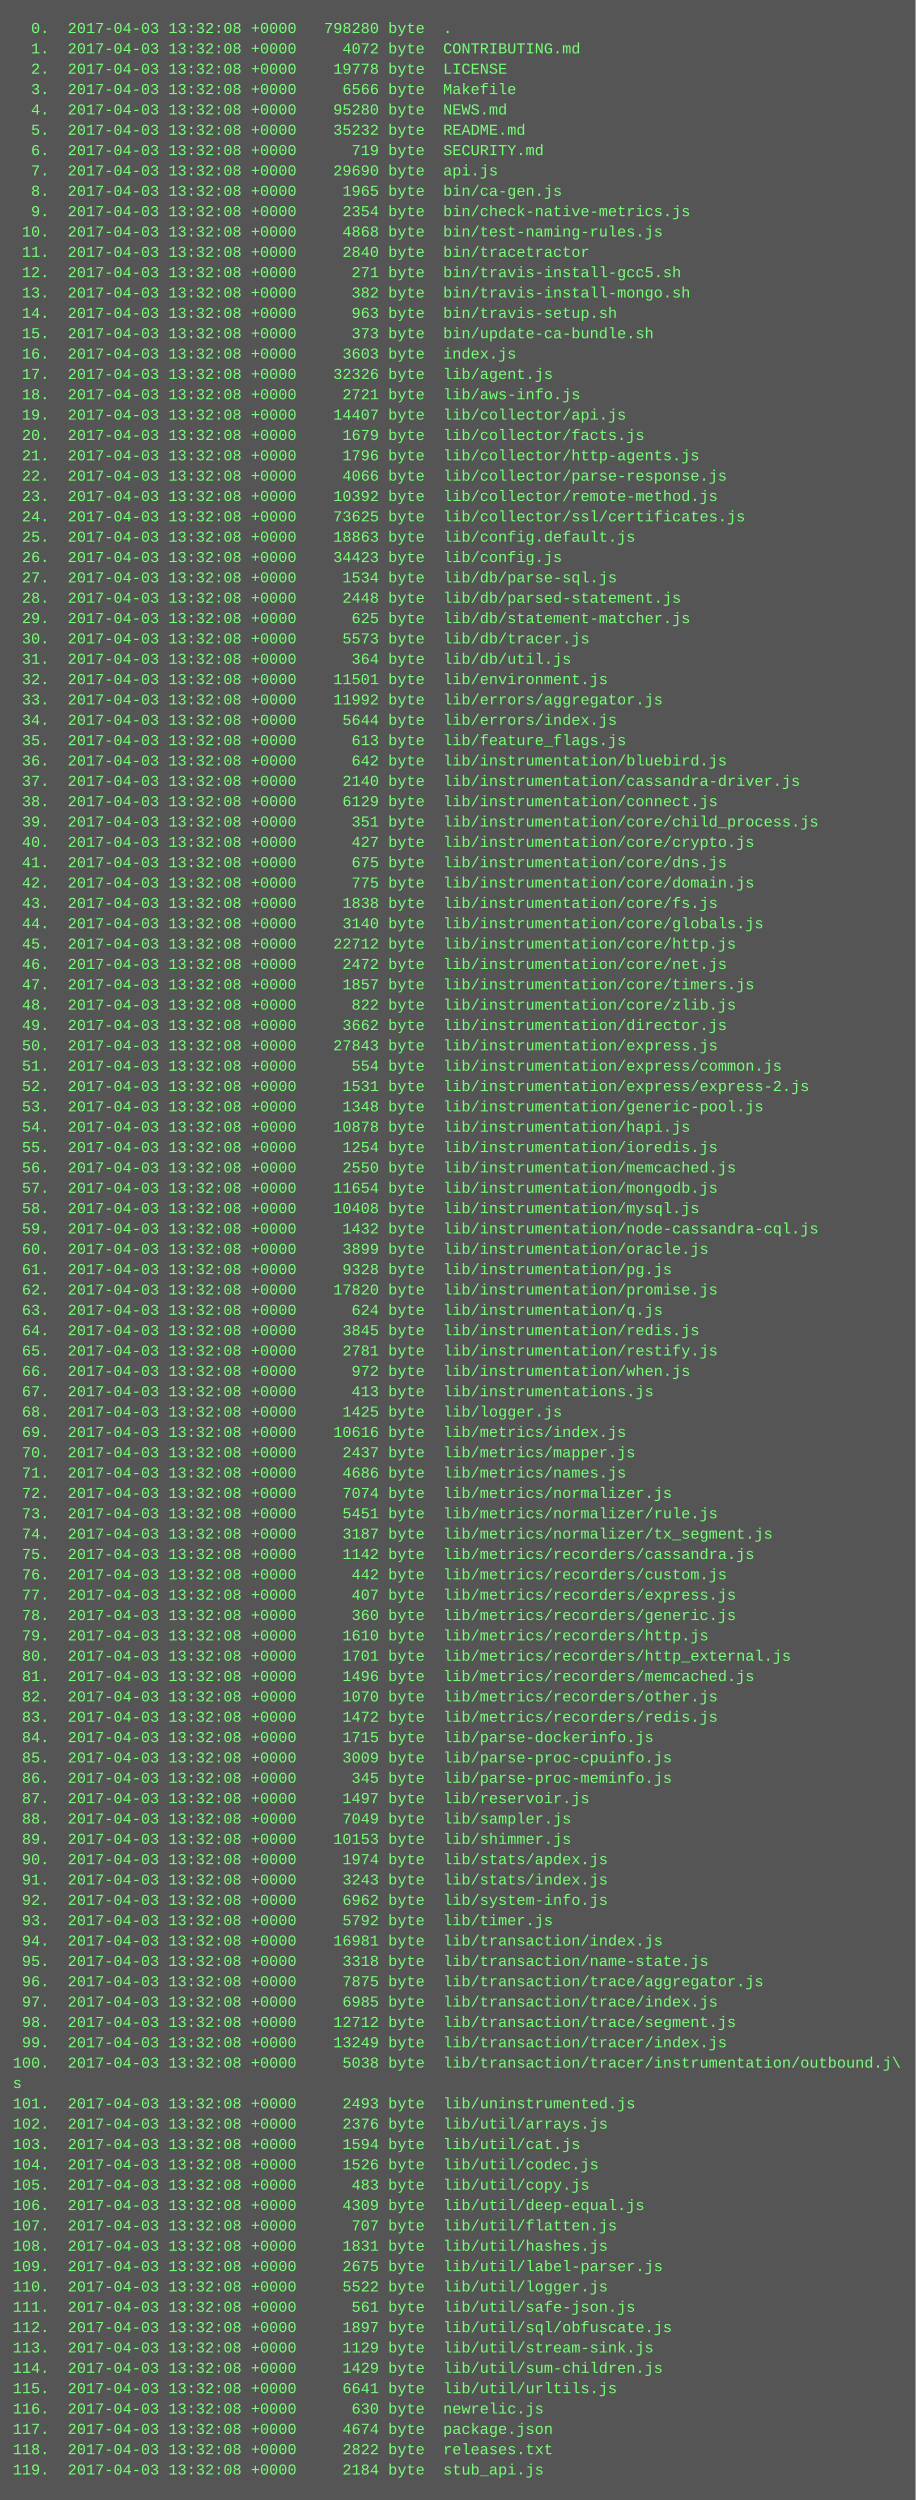
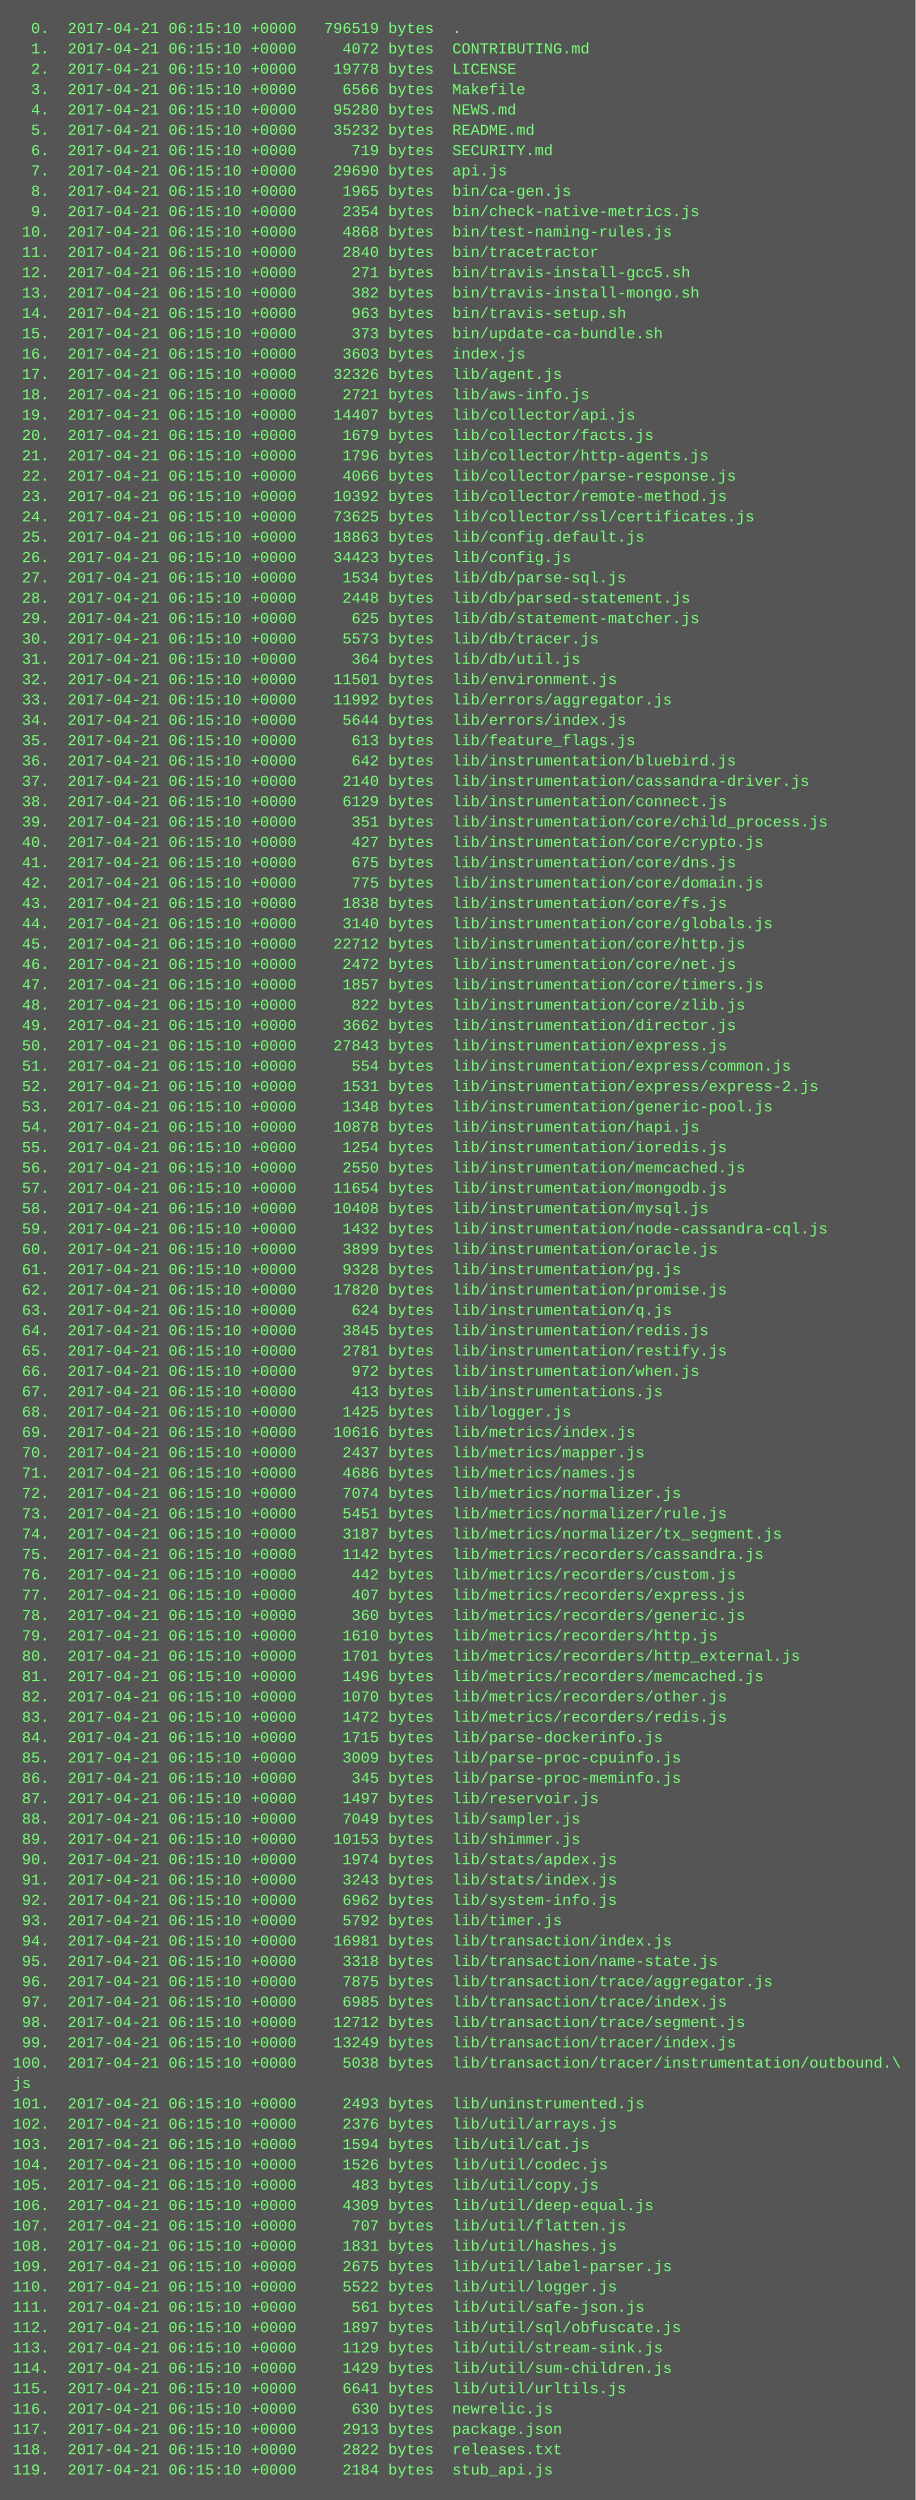
<svg xmlns="http://www.w3.org/2000/svg" height="1966" width="720">
  <rect height="1966" fill="#555" width="720" />
  <text fill="#7f7" font-family="Courier New" font-size="12" xml:space="preserve">
-     <tspan x="10" y="26">  0.  2017-04-03 13:32:08 +0000   798280 byte  .</tspan>
-     <tspan x="10" y="42">  1.  2017-04-03 13:32:08 +0000     4072 byte  CONTRIBUTING.md</tspan>
-     <tspan x="10" y="58">  2.  2017-04-03 13:32:08 +0000    19778 byte  LICENSE</tspan>
-     <tspan x="10" y="74">  3.  2017-04-03 13:32:08 +0000     6566 byte  Makefile</tspan>
-     <tspan x="10" y="90">  4.  2017-04-03 13:32:08 +0000    95280 byte  NEWS.md</tspan>
-     <tspan x="10" y="106">  5.  2017-04-03 13:32:08 +0000    35232 byte  README.md</tspan>
-     <tspan x="10" y="122">  6.  2017-04-03 13:32:08 +0000      719 byte  SECURITY.md</tspan>
-     <tspan x="10" y="138">  7.  2017-04-03 13:32:08 +0000    29690 byte  api.js</tspan>
-     <tspan x="10" y="154">  8.  2017-04-03 13:32:08 +0000     1965 byte  bin/ca-gen.js</tspan>
-     <tspan x="10" y="170">  9.  2017-04-03 13:32:08 +0000     2354 byte  bin/check-native-metrics.js</tspan>
-     <tspan x="10" y="186"> 10.  2017-04-03 13:32:08 +0000     4868 byte  bin/test-naming-rules.js</tspan>
-     <tspan x="10" y="202"> 11.  2017-04-03 13:32:08 +0000     2840 byte  bin/tracetractor</tspan>
-     <tspan x="10" y="218"> 12.  2017-04-03 13:32:08 +0000      271 byte  bin/travis-install-gcc5.sh</tspan>
-     <tspan x="10" y="234"> 13.  2017-04-03 13:32:08 +0000      382 byte  bin/travis-install-mongo.sh</tspan>
-     <tspan x="10" y="250"> 14.  2017-04-03 13:32:08 +0000      963 byte  bin/travis-setup.sh</tspan>
-     <tspan x="10" y="266"> 15.  2017-04-03 13:32:08 +0000      373 byte  bin/update-ca-bundle.sh</tspan>
-     <tspan x="10" y="282"> 16.  2017-04-03 13:32:08 +0000     3603 byte  index.js</tspan>
-     <tspan x="10" y="298"> 17.  2017-04-03 13:32:08 +0000    32326 byte  lib/agent.js</tspan>
-     <tspan x="10" y="314"> 18.  2017-04-03 13:32:08 +0000     2721 byte  lib/aws-info.js</tspan>
-     <tspan x="10" y="330"> 19.  2017-04-03 13:32:08 +0000    14407 byte  lib/collector/api.js</tspan>
-     <tspan x="10" y="346"> 20.  2017-04-03 13:32:08 +0000     1679 byte  lib/collector/facts.js</tspan>
-     <tspan x="10" y="362"> 21.  2017-04-03 13:32:08 +0000     1796 byte  lib/collector/http-agents.js</tspan>
-     <tspan x="10" y="378"> 22.  2017-04-03 13:32:08 +0000     4066 byte  lib/collector/parse-response.js</tspan>
-     <tspan x="10" y="394"> 23.  2017-04-03 13:32:08 +0000    10392 byte  lib/collector/remote-method.js</tspan>
-     <tspan x="10" y="410"> 24.  2017-04-03 13:32:08 +0000    73625 byte  lib/collector/ssl/certificates.js</tspan>
-     <tspan x="10" y="426"> 25.  2017-04-03 13:32:08 +0000    18863 byte  lib/config.default.js</tspan>
-     <tspan x="10" y="442"> 26.  2017-04-03 13:32:08 +0000    34423 byte  lib/config.js</tspan>
-     <tspan x="10" y="458"> 27.  2017-04-03 13:32:08 +0000     1534 byte  lib/db/parse-sql.js</tspan>
-     <tspan x="10" y="474"> 28.  2017-04-03 13:32:08 +0000     2448 byte  lib/db/parsed-statement.js</tspan>
-     <tspan x="10" y="490"> 29.  2017-04-03 13:32:08 +0000      625 byte  lib/db/statement-matcher.js</tspan>
-     <tspan x="10" y="506"> 30.  2017-04-03 13:32:08 +0000     5573 byte  lib/db/tracer.js</tspan>
-     <tspan x="10" y="522"> 31.  2017-04-03 13:32:08 +0000      364 byte  lib/db/util.js</tspan>
-     <tspan x="10" y="538"> 32.  2017-04-03 13:32:08 +0000    11501 byte  lib/environment.js</tspan>
-     <tspan x="10" y="554"> 33.  2017-04-03 13:32:08 +0000    11992 byte  lib/errors/aggregator.js</tspan>
-     <tspan x="10" y="570"> 34.  2017-04-03 13:32:08 +0000     5644 byte  lib/errors/index.js</tspan>
-     <tspan x="10" y="586"> 35.  2017-04-03 13:32:08 +0000      613 byte  lib/feature_flags.js</tspan>
-     <tspan x="10" y="602"> 36.  2017-04-03 13:32:08 +0000      642 byte  lib/instrumentation/bluebird.js</tspan>
-     <tspan x="10" y="618"> 37.  2017-04-03 13:32:08 +0000     2140 byte  lib/instrumentation/cassandra-driver.js</tspan>
-     <tspan x="10" y="634"> 38.  2017-04-03 13:32:08 +0000     6129 byte  lib/instrumentation/connect.js</tspan>
-     <tspan x="10" y="650"> 39.  2017-04-03 13:32:08 +0000      351 byte  lib/instrumentation/core/child_process.js</tspan>
-     <tspan x="10" y="666"> 40.  2017-04-03 13:32:08 +0000      427 byte  lib/instrumentation/core/crypto.js</tspan>
-     <tspan x="10" y="682"> 41.  2017-04-03 13:32:08 +0000      675 byte  lib/instrumentation/core/dns.js</tspan>
-     <tspan x="10" y="698"> 42.  2017-04-03 13:32:08 +0000      775 byte  lib/instrumentation/core/domain.js</tspan>
-     <tspan x="10" y="714"> 43.  2017-04-03 13:32:08 +0000     1838 byte  lib/instrumentation/core/fs.js</tspan>
-     <tspan x="10" y="730"> 44.  2017-04-03 13:32:08 +0000     3140 byte  lib/instrumentation/core/globals.js</tspan>
-     <tspan x="10" y="746"> 45.  2017-04-03 13:32:08 +0000    22712 byte  lib/instrumentation/core/http.js</tspan>
-     <tspan x="10" y="762"> 46.  2017-04-03 13:32:08 +0000     2472 byte  lib/instrumentation/core/net.js</tspan>
-     <tspan x="10" y="778"> 47.  2017-04-03 13:32:08 +0000     1857 byte  lib/instrumentation/core/timers.js</tspan>
-     <tspan x="10" y="794"> 48.  2017-04-03 13:32:08 +0000      822 byte  lib/instrumentation/core/zlib.js</tspan>
-     <tspan x="10" y="810"> 49.  2017-04-03 13:32:08 +0000     3662 byte  lib/instrumentation/director.js</tspan>
-     <tspan x="10" y="826"> 50.  2017-04-03 13:32:08 +0000    27843 byte  lib/instrumentation/express.js</tspan>
-     <tspan x="10" y="842"> 51.  2017-04-03 13:32:08 +0000      554 byte  lib/instrumentation/express/common.js</tspan>
-     <tspan x="10" y="858"> 52.  2017-04-03 13:32:08 +0000     1531 byte  lib/instrumentation/express/express-2.js</tspan>
-     <tspan x="10" y="874"> 53.  2017-04-03 13:32:08 +0000     1348 byte  lib/instrumentation/generic-pool.js</tspan>
-     <tspan x="10" y="890"> 54.  2017-04-03 13:32:08 +0000    10878 byte  lib/instrumentation/hapi.js</tspan>
-     <tspan x="10" y="906"> 55.  2017-04-03 13:32:08 +0000     1254 byte  lib/instrumentation/ioredis.js</tspan>
-     <tspan x="10" y="922"> 56.  2017-04-03 13:32:08 +0000     2550 byte  lib/instrumentation/memcached.js</tspan>
-     <tspan x="10" y="938"> 57.  2017-04-03 13:32:08 +0000    11654 byte  lib/instrumentation/mongodb.js</tspan>
-     <tspan x="10" y="954"> 58.  2017-04-03 13:32:08 +0000    10408 byte  lib/instrumentation/mysql.js</tspan>
-     <tspan x="10" y="970"> 59.  2017-04-03 13:32:08 +0000     1432 byte  lib/instrumentation/node-cassandra-cql.js</tspan>
-     <tspan x="10" y="986"> 60.  2017-04-03 13:32:08 +0000     3899 byte  lib/instrumentation/oracle.js</tspan>
-     <tspan x="10" y="1002"> 61.  2017-04-03 13:32:08 +0000     9328 byte  lib/instrumentation/pg.js</tspan>
-     <tspan x="10" y="1018"> 62.  2017-04-03 13:32:08 +0000    17820 byte  lib/instrumentation/promise.js</tspan>
-     <tspan x="10" y="1034"> 63.  2017-04-03 13:32:08 +0000      624 byte  lib/instrumentation/q.js</tspan>
-     <tspan x="10" y="1050"> 64.  2017-04-03 13:32:08 +0000     3845 byte  lib/instrumentation/redis.js</tspan>
-     <tspan x="10" y="1066"> 65.  2017-04-03 13:32:08 +0000     2781 byte  lib/instrumentation/restify.js</tspan>
-     <tspan x="10" y="1082"> 66.  2017-04-03 13:32:08 +0000      972 byte  lib/instrumentation/when.js</tspan>
-     <tspan x="10" y="1098"> 67.  2017-04-03 13:32:08 +0000      413 byte  lib/instrumentations.js</tspan>
-     <tspan x="10" y="1114"> 68.  2017-04-03 13:32:08 +0000     1425 byte  lib/logger.js</tspan>
-     <tspan x="10" y="1130"> 69.  2017-04-03 13:32:08 +0000    10616 byte  lib/metrics/index.js</tspan>
-     <tspan x="10" y="1146"> 70.  2017-04-03 13:32:08 +0000     2437 byte  lib/metrics/mapper.js</tspan>
-     <tspan x="10" y="1162"> 71.  2017-04-03 13:32:08 +0000     4686 byte  lib/metrics/names.js</tspan>
-     <tspan x="10" y="1178"> 72.  2017-04-03 13:32:08 +0000     7074 byte  lib/metrics/normalizer.js</tspan>
-     <tspan x="10" y="1194"> 73.  2017-04-03 13:32:08 +0000     5451 byte  lib/metrics/normalizer/rule.js</tspan>
-     <tspan x="10" y="1210"> 74.  2017-04-03 13:32:08 +0000     3187 byte  lib/metrics/normalizer/tx_segment.js</tspan>
-     <tspan x="10" y="1226"> 75.  2017-04-03 13:32:08 +0000     1142 byte  lib/metrics/recorders/cassandra.js</tspan>
-     <tspan x="10" y="1242"> 76.  2017-04-03 13:32:08 +0000      442 byte  lib/metrics/recorders/custom.js</tspan>
-     <tspan x="10" y="1258"> 77.  2017-04-03 13:32:08 +0000      407 byte  lib/metrics/recorders/express.js</tspan>
-     <tspan x="10" y="1274"> 78.  2017-04-03 13:32:08 +0000      360 byte  lib/metrics/recorders/generic.js</tspan>
-     <tspan x="10" y="1290"> 79.  2017-04-03 13:32:08 +0000     1610 byte  lib/metrics/recorders/http.js</tspan>
-     <tspan x="10" y="1306"> 80.  2017-04-03 13:32:08 +0000     1701 byte  lib/metrics/recorders/http_external.js</tspan>
-     <tspan x="10" y="1322"> 81.  2017-04-03 13:32:08 +0000     1496 byte  lib/metrics/recorders/memcached.js</tspan>
-     <tspan x="10" y="1338"> 82.  2017-04-03 13:32:08 +0000     1070 byte  lib/metrics/recorders/other.js</tspan>
-     <tspan x="10" y="1354"> 83.  2017-04-03 13:32:08 +0000     1472 byte  lib/metrics/recorders/redis.js</tspan>
-     <tspan x="10" y="1370"> 84.  2017-04-03 13:32:08 +0000     1715 byte  lib/parse-dockerinfo.js</tspan>
-     <tspan x="10" y="1386"> 85.  2017-04-03 13:32:08 +0000     3009 byte  lib/parse-proc-cpuinfo.js</tspan>
-     <tspan x="10" y="1402"> 86.  2017-04-03 13:32:08 +0000      345 byte  lib/parse-proc-meminfo.js</tspan>
-     <tspan x="10" y="1418"> 87.  2017-04-03 13:32:08 +0000     1497 byte  lib/reservoir.js</tspan>
-     <tspan x="10" y="1434"> 88.  2017-04-03 13:32:08 +0000     7049 byte  lib/sampler.js</tspan>
-     <tspan x="10" y="1450"> 89.  2017-04-03 13:32:08 +0000    10153 byte  lib/shimmer.js</tspan>
-     <tspan x="10" y="1466"> 90.  2017-04-03 13:32:08 +0000     1974 byte  lib/stats/apdex.js</tspan>
-     <tspan x="10" y="1482"> 91.  2017-04-03 13:32:08 +0000     3243 byte  lib/stats/index.js</tspan>
-     <tspan x="10" y="1498"> 92.  2017-04-03 13:32:08 +0000     6962 byte  lib/system-info.js</tspan>
-     <tspan x="10" y="1514"> 93.  2017-04-03 13:32:08 +0000     5792 byte  lib/timer.js</tspan>
-     <tspan x="10" y="1530"> 94.  2017-04-03 13:32:08 +0000    16981 byte  lib/transaction/index.js</tspan>
-     <tspan x="10" y="1546"> 95.  2017-04-03 13:32:08 +0000     3318 byte  lib/transaction/name-state.js</tspan>
-     <tspan x="10" y="1562"> 96.  2017-04-03 13:32:08 +0000     7875 byte  lib/transaction/trace/aggregator.js</tspan>
-     <tspan x="10" y="1578"> 97.  2017-04-03 13:32:08 +0000     6985 byte  lib/transaction/trace/index.js</tspan>
-     <tspan x="10" y="1594"> 98.  2017-04-03 13:32:08 +0000    12712 byte  lib/transaction/trace/segment.js</tspan>
-     <tspan x="10" y="1610"> 99.  2017-04-03 13:32:08 +0000    13249 byte  lib/transaction/tracer/index.js</tspan>
-     <tspan x="10" y="1626">100.  2017-04-03 13:32:08 +0000     5038 byte  lib/transaction/tracer/instrumentation/outbound.j\</tspan>
-     <tspan x="10" y="1642">s</tspan>
-     <tspan x="10" y="1658">101.  2017-04-03 13:32:08 +0000     2493 byte  lib/uninstrumented.js</tspan>
-     <tspan x="10" y="1674">102.  2017-04-03 13:32:08 +0000     2376 byte  lib/util/arrays.js</tspan>
-     <tspan x="10" y="1690">103.  2017-04-03 13:32:08 +0000     1594 byte  lib/util/cat.js</tspan>
-     <tspan x="10" y="1706">104.  2017-04-03 13:32:08 +0000     1526 byte  lib/util/codec.js</tspan>
-     <tspan x="10" y="1722">105.  2017-04-03 13:32:08 +0000      483 byte  lib/util/copy.js</tspan>
-     <tspan x="10" y="1738">106.  2017-04-03 13:32:08 +0000     4309 byte  lib/util/deep-equal.js</tspan>
-     <tspan x="10" y="1754">107.  2017-04-03 13:32:08 +0000      707 byte  lib/util/flatten.js</tspan>
-     <tspan x="10" y="1770">108.  2017-04-03 13:32:08 +0000     1831 byte  lib/util/hashes.js</tspan>
-     <tspan x="10" y="1786">109.  2017-04-03 13:32:08 +0000     2675 byte  lib/util/label-parser.js</tspan>
-     <tspan x="10" y="1802">110.  2017-04-03 13:32:08 +0000     5522 byte  lib/util/logger.js</tspan>
-     <tspan x="10" y="1818">111.  2017-04-03 13:32:08 +0000      561 byte  lib/util/safe-json.js</tspan>
-     <tspan x="10" y="1834">112.  2017-04-03 13:32:08 +0000     1897 byte  lib/util/sql/obfuscate.js</tspan>
-     <tspan x="10" y="1850">113.  2017-04-03 13:32:08 +0000     1129 byte  lib/util/stream-sink.js</tspan>
-     <tspan x="10" y="1866">114.  2017-04-03 13:32:08 +0000     1429 byte  lib/util/sum-children.js</tspan>
-     <tspan x="10" y="1882">115.  2017-04-03 13:32:08 +0000     6641 byte  lib/util/urltils.js</tspan>
-     <tspan x="10" y="1898">116.  2017-04-03 13:32:08 +0000      630 byte  newrelic.js</tspan>
-     <tspan x="10" y="1914">117.  2017-04-03 13:32:08 +0000     4674 byte  package.json</tspan>
-     <tspan x="10" y="1930">118.  2017-04-03 13:32:08 +0000     2822 byte  releases.txt</tspan>
-     <tspan x="10" y="1946">119.  2017-04-03 13:32:08 +0000     2184 byte  stub_api.js</tspan>
+     <tspan x="10" y="26">  0.  2017-04-21 06:15:10 +0000   796519 bytes  .</tspan>
+     <tspan x="10" y="42">  1.  2017-04-21 06:15:10 +0000     4072 bytes  CONTRIBUTING.md</tspan>
+     <tspan x="10" y="58">  2.  2017-04-21 06:15:10 +0000    19778 bytes  LICENSE</tspan>
+     <tspan x="10" y="74">  3.  2017-04-21 06:15:10 +0000     6566 bytes  Makefile</tspan>
+     <tspan x="10" y="90">  4.  2017-04-21 06:15:10 +0000    95280 bytes  NEWS.md</tspan>
+     <tspan x="10" y="106">  5.  2017-04-21 06:15:10 +0000    35232 bytes  README.md</tspan>
+     <tspan x="10" y="122">  6.  2017-04-21 06:15:10 +0000      719 bytes  SECURITY.md</tspan>
+     <tspan x="10" y="138">  7.  2017-04-21 06:15:10 +0000    29690 bytes  api.js</tspan>
+     <tspan x="10" y="154">  8.  2017-04-21 06:15:10 +0000     1965 bytes  bin/ca-gen.js</tspan>
+     <tspan x="10" y="170">  9.  2017-04-21 06:15:10 +0000     2354 bytes  bin/check-native-metrics.js</tspan>
+     <tspan x="10" y="186"> 10.  2017-04-21 06:15:10 +0000     4868 bytes  bin/test-naming-rules.js</tspan>
+     <tspan x="10" y="202"> 11.  2017-04-21 06:15:10 +0000     2840 bytes  bin/tracetractor</tspan>
+     <tspan x="10" y="218"> 12.  2017-04-21 06:15:10 +0000      271 bytes  bin/travis-install-gcc5.sh</tspan>
+     <tspan x="10" y="234"> 13.  2017-04-21 06:15:10 +0000      382 bytes  bin/travis-install-mongo.sh</tspan>
+     <tspan x="10" y="250"> 14.  2017-04-21 06:15:10 +0000      963 bytes  bin/travis-setup.sh</tspan>
+     <tspan x="10" y="266"> 15.  2017-04-21 06:15:10 +0000      373 bytes  bin/update-ca-bundle.sh</tspan>
+     <tspan x="10" y="282"> 16.  2017-04-21 06:15:10 +0000     3603 bytes  index.js</tspan>
+     <tspan x="10" y="298"> 17.  2017-04-21 06:15:10 +0000    32326 bytes  lib/agent.js</tspan>
+     <tspan x="10" y="314"> 18.  2017-04-21 06:15:10 +0000     2721 bytes  lib/aws-info.js</tspan>
+     <tspan x="10" y="330"> 19.  2017-04-21 06:15:10 +0000    14407 bytes  lib/collector/api.js</tspan>
+     <tspan x="10" y="346"> 20.  2017-04-21 06:15:10 +0000     1679 bytes  lib/collector/facts.js</tspan>
+     <tspan x="10" y="362"> 21.  2017-04-21 06:15:10 +0000     1796 bytes  lib/collector/http-agents.js</tspan>
+     <tspan x="10" y="378"> 22.  2017-04-21 06:15:10 +0000     4066 bytes  lib/collector/parse-response.js</tspan>
+     <tspan x="10" y="394"> 23.  2017-04-21 06:15:10 +0000    10392 bytes  lib/collector/remote-method.js</tspan>
+     <tspan x="10" y="410"> 24.  2017-04-21 06:15:10 +0000    73625 bytes  lib/collector/ssl/certificates.js</tspan>
+     <tspan x="10" y="426"> 25.  2017-04-21 06:15:10 +0000    18863 bytes  lib/config.default.js</tspan>
+     <tspan x="10" y="442"> 26.  2017-04-21 06:15:10 +0000    34423 bytes  lib/config.js</tspan>
+     <tspan x="10" y="458"> 27.  2017-04-21 06:15:10 +0000     1534 bytes  lib/db/parse-sql.js</tspan>
+     <tspan x="10" y="474"> 28.  2017-04-21 06:15:10 +0000     2448 bytes  lib/db/parsed-statement.js</tspan>
+     <tspan x="10" y="490"> 29.  2017-04-21 06:15:10 +0000      625 bytes  lib/db/statement-matcher.js</tspan>
+     <tspan x="10" y="506"> 30.  2017-04-21 06:15:10 +0000     5573 bytes  lib/db/tracer.js</tspan>
+     <tspan x="10" y="522"> 31.  2017-04-21 06:15:10 +0000      364 bytes  lib/db/util.js</tspan>
+     <tspan x="10" y="538"> 32.  2017-04-21 06:15:10 +0000    11501 bytes  lib/environment.js</tspan>
+     <tspan x="10" y="554"> 33.  2017-04-21 06:15:10 +0000    11992 bytes  lib/errors/aggregator.js</tspan>
+     <tspan x="10" y="570"> 34.  2017-04-21 06:15:10 +0000     5644 bytes  lib/errors/index.js</tspan>
+     <tspan x="10" y="586"> 35.  2017-04-21 06:15:10 +0000      613 bytes  lib/feature_flags.js</tspan>
+     <tspan x="10" y="602"> 36.  2017-04-21 06:15:10 +0000      642 bytes  lib/instrumentation/bluebird.js</tspan>
+     <tspan x="10" y="618"> 37.  2017-04-21 06:15:10 +0000     2140 bytes  lib/instrumentation/cassandra-driver.js</tspan>
+     <tspan x="10" y="634"> 38.  2017-04-21 06:15:10 +0000     6129 bytes  lib/instrumentation/connect.js</tspan>
+     <tspan x="10" y="650"> 39.  2017-04-21 06:15:10 +0000      351 bytes  lib/instrumentation/core/child_process.js</tspan>
+     <tspan x="10" y="666"> 40.  2017-04-21 06:15:10 +0000      427 bytes  lib/instrumentation/core/crypto.js</tspan>
+     <tspan x="10" y="682"> 41.  2017-04-21 06:15:10 +0000      675 bytes  lib/instrumentation/core/dns.js</tspan>
+     <tspan x="10" y="698"> 42.  2017-04-21 06:15:10 +0000      775 bytes  lib/instrumentation/core/domain.js</tspan>
+     <tspan x="10" y="714"> 43.  2017-04-21 06:15:10 +0000     1838 bytes  lib/instrumentation/core/fs.js</tspan>
+     <tspan x="10" y="730"> 44.  2017-04-21 06:15:10 +0000     3140 bytes  lib/instrumentation/core/globals.js</tspan>
+     <tspan x="10" y="746"> 45.  2017-04-21 06:15:10 +0000    22712 bytes  lib/instrumentation/core/http.js</tspan>
+     <tspan x="10" y="762"> 46.  2017-04-21 06:15:10 +0000     2472 bytes  lib/instrumentation/core/net.js</tspan>
+     <tspan x="10" y="778"> 47.  2017-04-21 06:15:10 +0000     1857 bytes  lib/instrumentation/core/timers.js</tspan>
+     <tspan x="10" y="794"> 48.  2017-04-21 06:15:10 +0000      822 bytes  lib/instrumentation/core/zlib.js</tspan>
+     <tspan x="10" y="810"> 49.  2017-04-21 06:15:10 +0000     3662 bytes  lib/instrumentation/director.js</tspan>
+     <tspan x="10" y="826"> 50.  2017-04-21 06:15:10 +0000    27843 bytes  lib/instrumentation/express.js</tspan>
+     <tspan x="10" y="842"> 51.  2017-04-21 06:15:10 +0000      554 bytes  lib/instrumentation/express/common.js</tspan>
+     <tspan x="10" y="858"> 52.  2017-04-21 06:15:10 +0000     1531 bytes  lib/instrumentation/express/express-2.js</tspan>
+     <tspan x="10" y="874"> 53.  2017-04-21 06:15:10 +0000     1348 bytes  lib/instrumentation/generic-pool.js</tspan>
+     <tspan x="10" y="890"> 54.  2017-04-21 06:15:10 +0000    10878 bytes  lib/instrumentation/hapi.js</tspan>
+     <tspan x="10" y="906"> 55.  2017-04-21 06:15:10 +0000     1254 bytes  lib/instrumentation/ioredis.js</tspan>
+     <tspan x="10" y="922"> 56.  2017-04-21 06:15:10 +0000     2550 bytes  lib/instrumentation/memcached.js</tspan>
+     <tspan x="10" y="938"> 57.  2017-04-21 06:15:10 +0000    11654 bytes  lib/instrumentation/mongodb.js</tspan>
+     <tspan x="10" y="954"> 58.  2017-04-21 06:15:10 +0000    10408 bytes  lib/instrumentation/mysql.js</tspan>
+     <tspan x="10" y="970"> 59.  2017-04-21 06:15:10 +0000     1432 bytes  lib/instrumentation/node-cassandra-cql.js</tspan>
+     <tspan x="10" y="986"> 60.  2017-04-21 06:15:10 +0000     3899 bytes  lib/instrumentation/oracle.js</tspan>
+     <tspan x="10" y="1002"> 61.  2017-04-21 06:15:10 +0000     9328 bytes  lib/instrumentation/pg.js</tspan>
+     <tspan x="10" y="1018"> 62.  2017-04-21 06:15:10 +0000    17820 bytes  lib/instrumentation/promise.js</tspan>
+     <tspan x="10" y="1034"> 63.  2017-04-21 06:15:10 +0000      624 bytes  lib/instrumentation/q.js</tspan>
+     <tspan x="10" y="1050"> 64.  2017-04-21 06:15:10 +0000     3845 bytes  lib/instrumentation/redis.js</tspan>
+     <tspan x="10" y="1066"> 65.  2017-04-21 06:15:10 +0000     2781 bytes  lib/instrumentation/restify.js</tspan>
+     <tspan x="10" y="1082"> 66.  2017-04-21 06:15:10 +0000      972 bytes  lib/instrumentation/when.js</tspan>
+     <tspan x="10" y="1098"> 67.  2017-04-21 06:15:10 +0000      413 bytes  lib/instrumentations.js</tspan>
+     <tspan x="10" y="1114"> 68.  2017-04-21 06:15:10 +0000     1425 bytes  lib/logger.js</tspan>
+     <tspan x="10" y="1130"> 69.  2017-04-21 06:15:10 +0000    10616 bytes  lib/metrics/index.js</tspan>
+     <tspan x="10" y="1146"> 70.  2017-04-21 06:15:10 +0000     2437 bytes  lib/metrics/mapper.js</tspan>
+     <tspan x="10" y="1162"> 71.  2017-04-21 06:15:10 +0000     4686 bytes  lib/metrics/names.js</tspan>
+     <tspan x="10" y="1178"> 72.  2017-04-21 06:15:10 +0000     7074 bytes  lib/metrics/normalizer.js</tspan>
+     <tspan x="10" y="1194"> 73.  2017-04-21 06:15:10 +0000     5451 bytes  lib/metrics/normalizer/rule.js</tspan>
+     <tspan x="10" y="1210"> 74.  2017-04-21 06:15:10 +0000     3187 bytes  lib/metrics/normalizer/tx_segment.js</tspan>
+     <tspan x="10" y="1226"> 75.  2017-04-21 06:15:10 +0000     1142 bytes  lib/metrics/recorders/cassandra.js</tspan>
+     <tspan x="10" y="1242"> 76.  2017-04-21 06:15:10 +0000      442 bytes  lib/metrics/recorders/custom.js</tspan>
+     <tspan x="10" y="1258"> 77.  2017-04-21 06:15:10 +0000      407 bytes  lib/metrics/recorders/express.js</tspan>
+     <tspan x="10" y="1274"> 78.  2017-04-21 06:15:10 +0000      360 bytes  lib/metrics/recorders/generic.js</tspan>
+     <tspan x="10" y="1290"> 79.  2017-04-21 06:15:10 +0000     1610 bytes  lib/metrics/recorders/http.js</tspan>
+     <tspan x="10" y="1306"> 80.  2017-04-21 06:15:10 +0000     1701 bytes  lib/metrics/recorders/http_external.js</tspan>
+     <tspan x="10" y="1322"> 81.  2017-04-21 06:15:10 +0000     1496 bytes  lib/metrics/recorders/memcached.js</tspan>
+     <tspan x="10" y="1338"> 82.  2017-04-21 06:15:10 +0000     1070 bytes  lib/metrics/recorders/other.js</tspan>
+     <tspan x="10" y="1354"> 83.  2017-04-21 06:15:10 +0000     1472 bytes  lib/metrics/recorders/redis.js</tspan>
+     <tspan x="10" y="1370"> 84.  2017-04-21 06:15:10 +0000     1715 bytes  lib/parse-dockerinfo.js</tspan>
+     <tspan x="10" y="1386"> 85.  2017-04-21 06:15:10 +0000     3009 bytes  lib/parse-proc-cpuinfo.js</tspan>
+     <tspan x="10" y="1402"> 86.  2017-04-21 06:15:10 +0000      345 bytes  lib/parse-proc-meminfo.js</tspan>
+     <tspan x="10" y="1418"> 87.  2017-04-21 06:15:10 +0000     1497 bytes  lib/reservoir.js</tspan>
+     <tspan x="10" y="1434"> 88.  2017-04-21 06:15:10 +0000     7049 bytes  lib/sampler.js</tspan>
+     <tspan x="10" y="1450"> 89.  2017-04-21 06:15:10 +0000    10153 bytes  lib/shimmer.js</tspan>
+     <tspan x="10" y="1466"> 90.  2017-04-21 06:15:10 +0000     1974 bytes  lib/stats/apdex.js</tspan>
+     <tspan x="10" y="1482"> 91.  2017-04-21 06:15:10 +0000     3243 bytes  lib/stats/index.js</tspan>
+     <tspan x="10" y="1498"> 92.  2017-04-21 06:15:10 +0000     6962 bytes  lib/system-info.js</tspan>
+     <tspan x="10" y="1514"> 93.  2017-04-21 06:15:10 +0000     5792 bytes  lib/timer.js</tspan>
+     <tspan x="10" y="1530"> 94.  2017-04-21 06:15:10 +0000    16981 bytes  lib/transaction/index.js</tspan>
+     <tspan x="10" y="1546"> 95.  2017-04-21 06:15:10 +0000     3318 bytes  lib/transaction/name-state.js</tspan>
+     <tspan x="10" y="1562"> 96.  2017-04-21 06:15:10 +0000     7875 bytes  lib/transaction/trace/aggregator.js</tspan>
+     <tspan x="10" y="1578"> 97.  2017-04-21 06:15:10 +0000     6985 bytes  lib/transaction/trace/index.js</tspan>
+     <tspan x="10" y="1594"> 98.  2017-04-21 06:15:10 +0000    12712 bytes  lib/transaction/trace/segment.js</tspan>
+     <tspan x="10" y="1610"> 99.  2017-04-21 06:15:10 +0000    13249 bytes  lib/transaction/tracer/index.js</tspan>
+     <tspan x="10" y="1626">100.  2017-04-21 06:15:10 +0000     5038 bytes  lib/transaction/tracer/instrumentation/outbound.\</tspan>
+     <tspan x="10" y="1642">js</tspan>
+     <tspan x="10" y="1658">101.  2017-04-21 06:15:10 +0000     2493 bytes  lib/uninstrumented.js</tspan>
+     <tspan x="10" y="1674">102.  2017-04-21 06:15:10 +0000     2376 bytes  lib/util/arrays.js</tspan>
+     <tspan x="10" y="1690">103.  2017-04-21 06:15:10 +0000     1594 bytes  lib/util/cat.js</tspan>
+     <tspan x="10" y="1706">104.  2017-04-21 06:15:10 +0000     1526 bytes  lib/util/codec.js</tspan>
+     <tspan x="10" y="1722">105.  2017-04-21 06:15:10 +0000      483 bytes  lib/util/copy.js</tspan>
+     <tspan x="10" y="1738">106.  2017-04-21 06:15:10 +0000     4309 bytes  lib/util/deep-equal.js</tspan>
+     <tspan x="10" y="1754">107.  2017-04-21 06:15:10 +0000      707 bytes  lib/util/flatten.js</tspan>
+     <tspan x="10" y="1770">108.  2017-04-21 06:15:10 +0000     1831 bytes  lib/util/hashes.js</tspan>
+     <tspan x="10" y="1786">109.  2017-04-21 06:15:10 +0000     2675 bytes  lib/util/label-parser.js</tspan>
+     <tspan x="10" y="1802">110.  2017-04-21 06:15:10 +0000     5522 bytes  lib/util/logger.js</tspan>
+     <tspan x="10" y="1818">111.  2017-04-21 06:15:10 +0000      561 bytes  lib/util/safe-json.js</tspan>
+     <tspan x="10" y="1834">112.  2017-04-21 06:15:10 +0000     1897 bytes  lib/util/sql/obfuscate.js</tspan>
+     <tspan x="10" y="1850">113.  2017-04-21 06:15:10 +0000     1129 bytes  lib/util/stream-sink.js</tspan>
+     <tspan x="10" y="1866">114.  2017-04-21 06:15:10 +0000     1429 bytes  lib/util/sum-children.js</tspan>
+     <tspan x="10" y="1882">115.  2017-04-21 06:15:10 +0000     6641 bytes  lib/util/urltils.js</tspan>
+     <tspan x="10" y="1898">116.  2017-04-21 06:15:10 +0000      630 bytes  newrelic.js</tspan>
+     <tspan x="10" y="1914">117.  2017-04-21 06:15:10 +0000     2913 bytes  package.json</tspan>
+     <tspan x="10" y="1930">118.  2017-04-21 06:15:10 +0000     2822 bytes  releases.txt</tspan>
+     <tspan x="10" y="1946">119.  2017-04-21 06:15:10 +0000     2184 bytes  stub_api.js</tspan>
  </text>
</svg>
